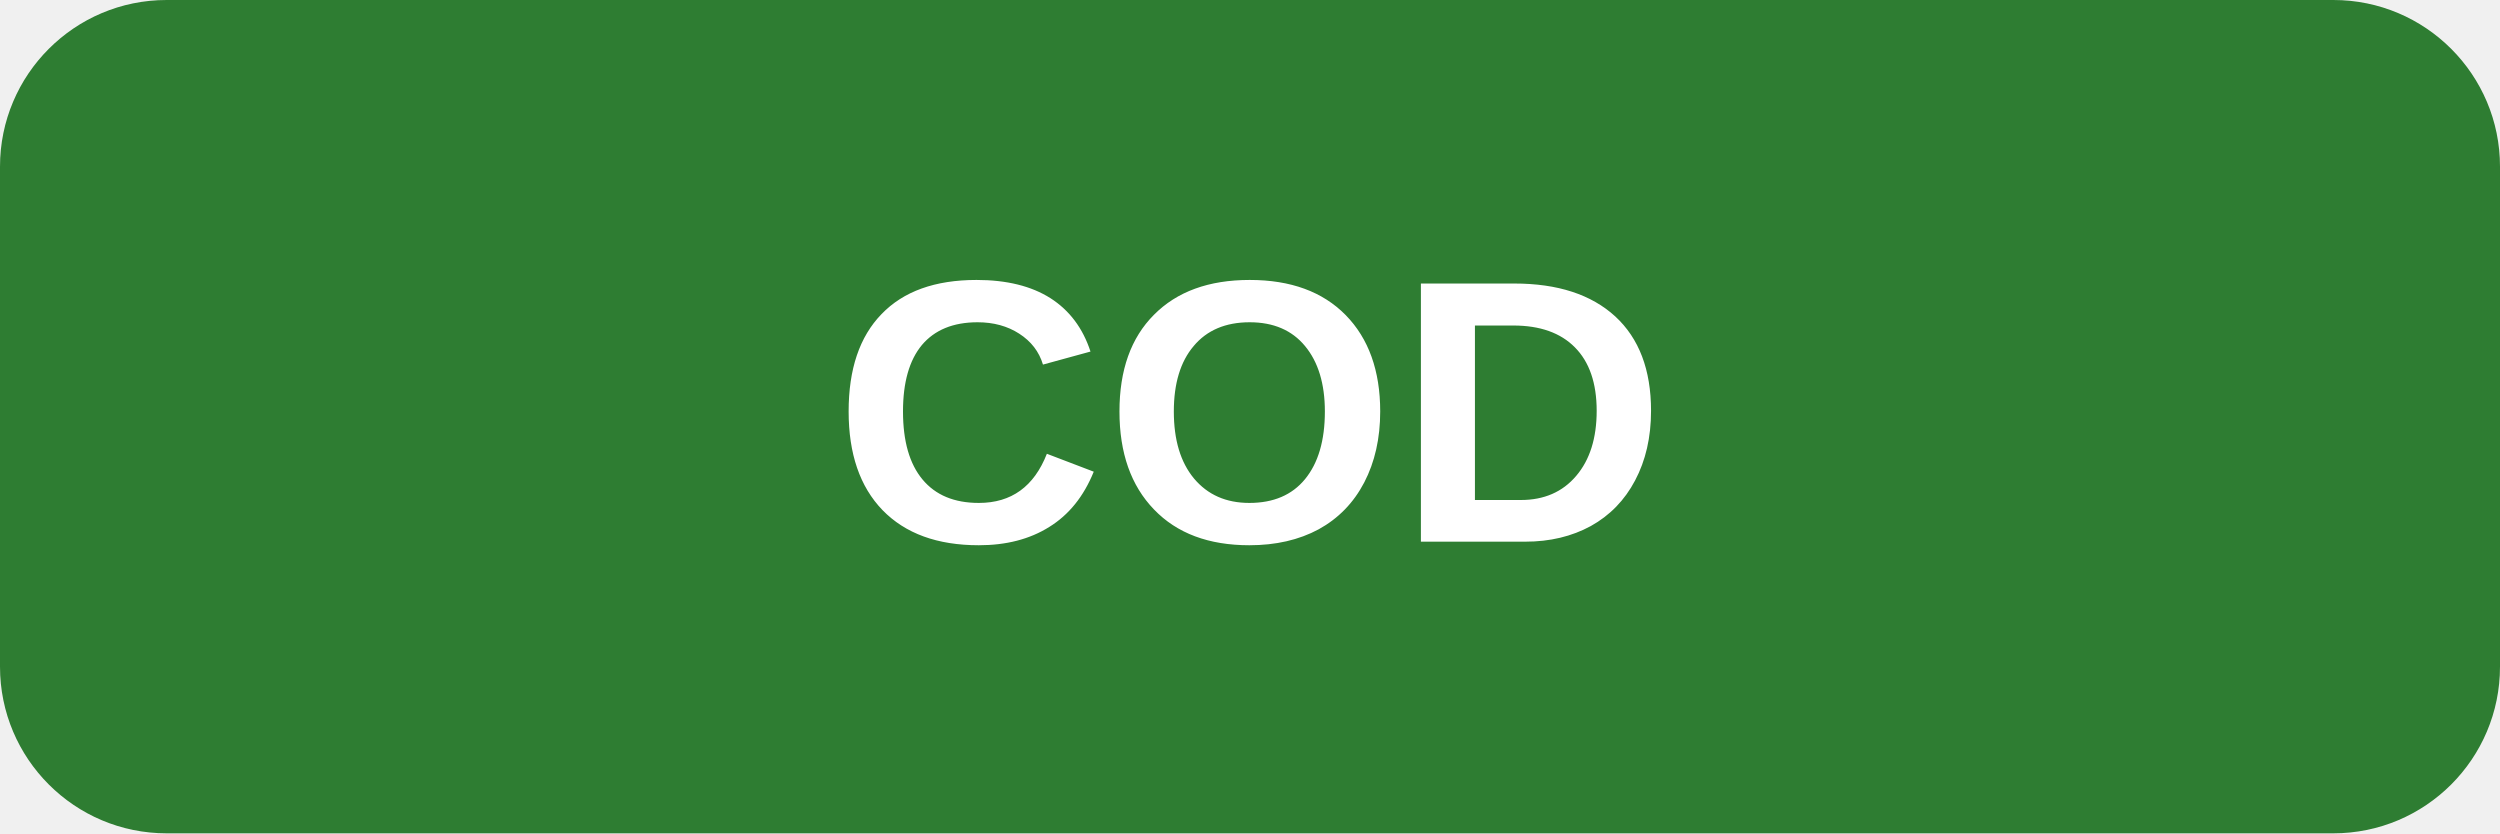
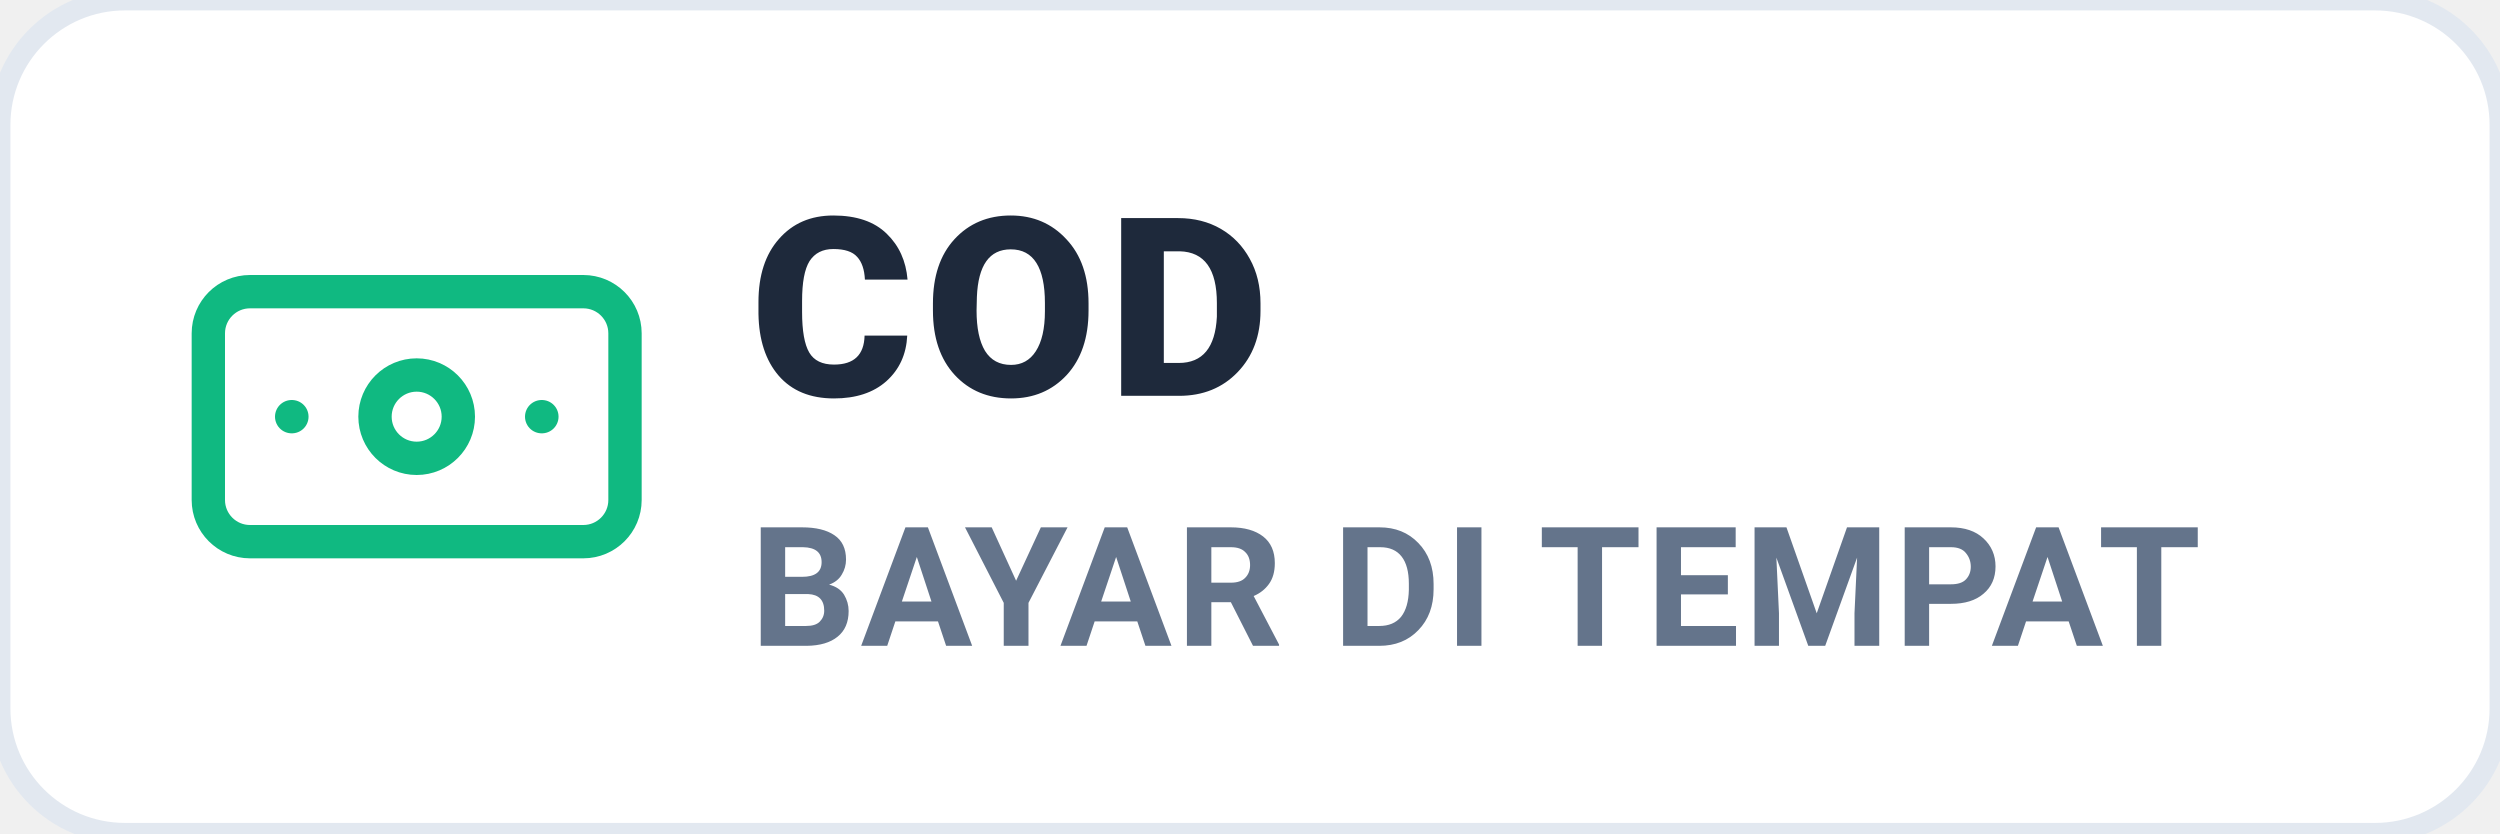
<svg xmlns="http://www.w3.org/2000/svg" viewBox="0 0 120 40" fill="none">
-   <rect width="120" height="40" rx="8" fill="#2E7D32" />
-   <text x="60" y="26" fill="#FFFFFF" font-family="Arial, sans-serif" font-weight="900" font-size="18" text-anchor="middle">COD</text>
+   <rect width="120" height="40" rx="6" fill="#FFFFFF" stroke="#E2E8F0" stroke-width="1" />
+   <g transform="translate(8, 8)" stroke="#10b981" stroke-width="1.6" fill="none" stroke-linecap="round" stroke-linejoin="round">
+     <rect width="20" height="12" x="2" y="6" rx="2" />
+     <circle cx="12" cy="12" r="2" />
+     <path d="M6 12h.01" />
+     <path d="M18 12h.01" />
+   </g>
+   <text x="36" y="19" fill="#1e293b" font-family="ui-sans-serif, system-ui, -apple-system, BlinkMacSystemFont, 'Segoe UI', Roboto, 'Helvetica Neue', Arial, sans-serif" font-weight="800" font-size="12" letter-spacing="0.5">COD</text>
+   <text x="36" y="31" fill="#64748b" font-family="ui-sans-serif, system-ui, -apple-system, BlinkMacSystemFont, 'Segoe UI', Roboto, 'Helvetica Neue', Arial, sans-serif" font-weight="600" font-size="8" letter-spacing="0.2">BAYAR DI TEMPAT</text>
</svg>
